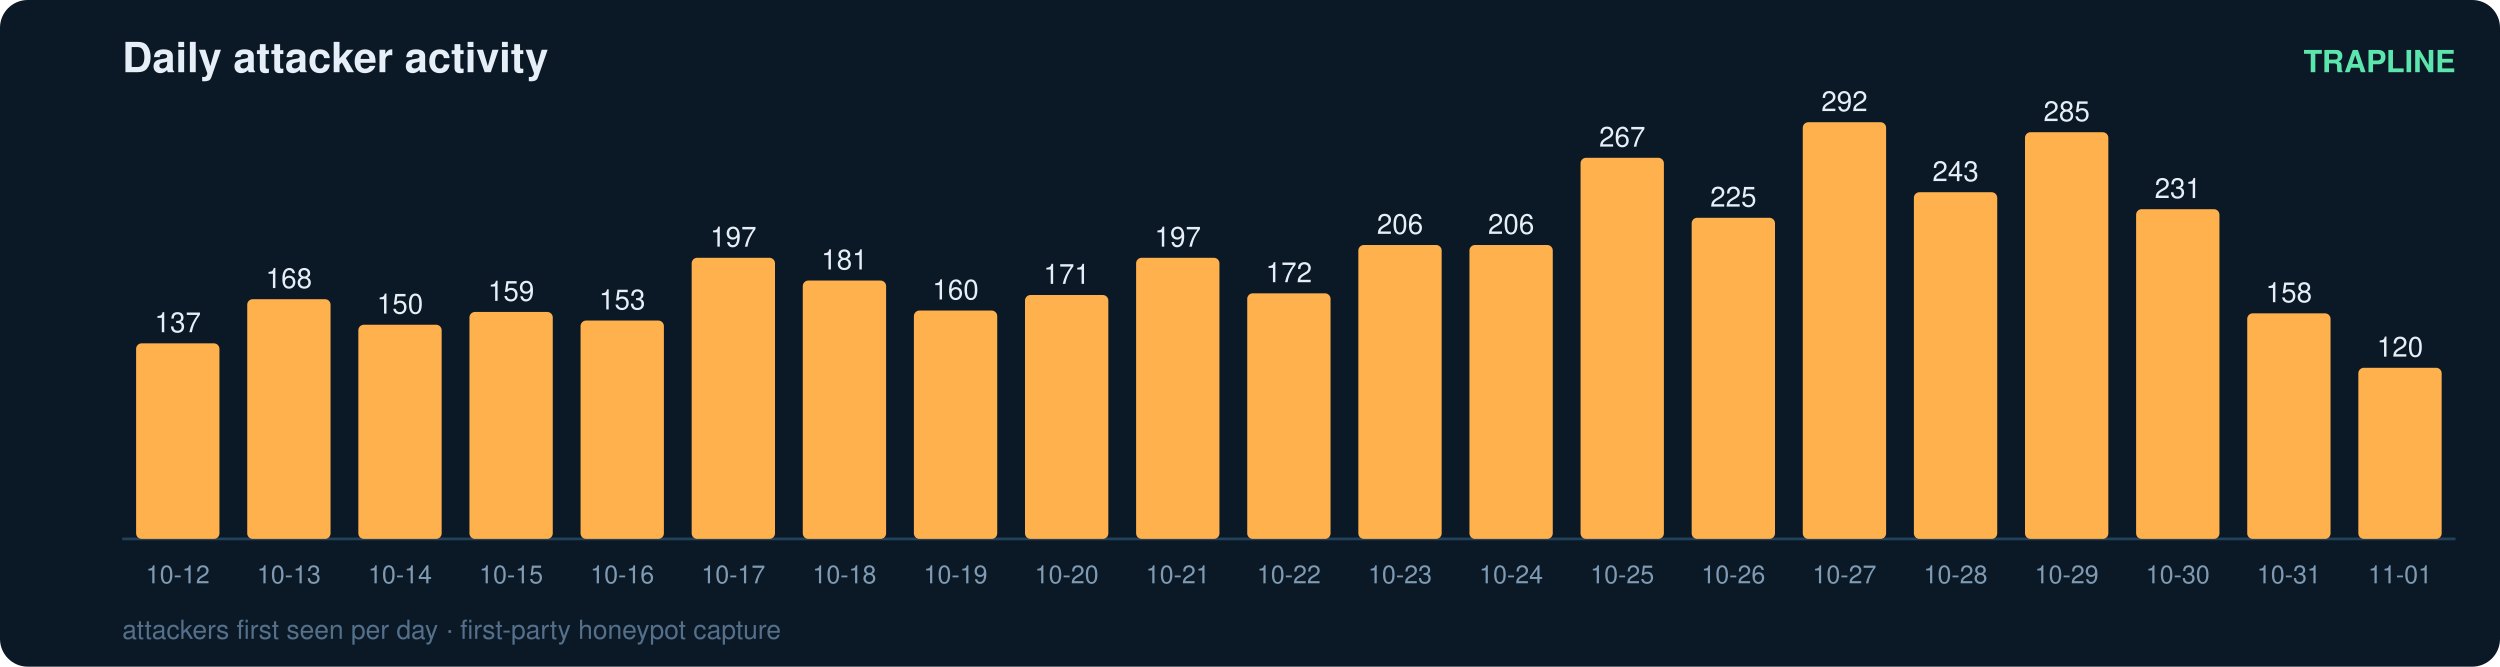
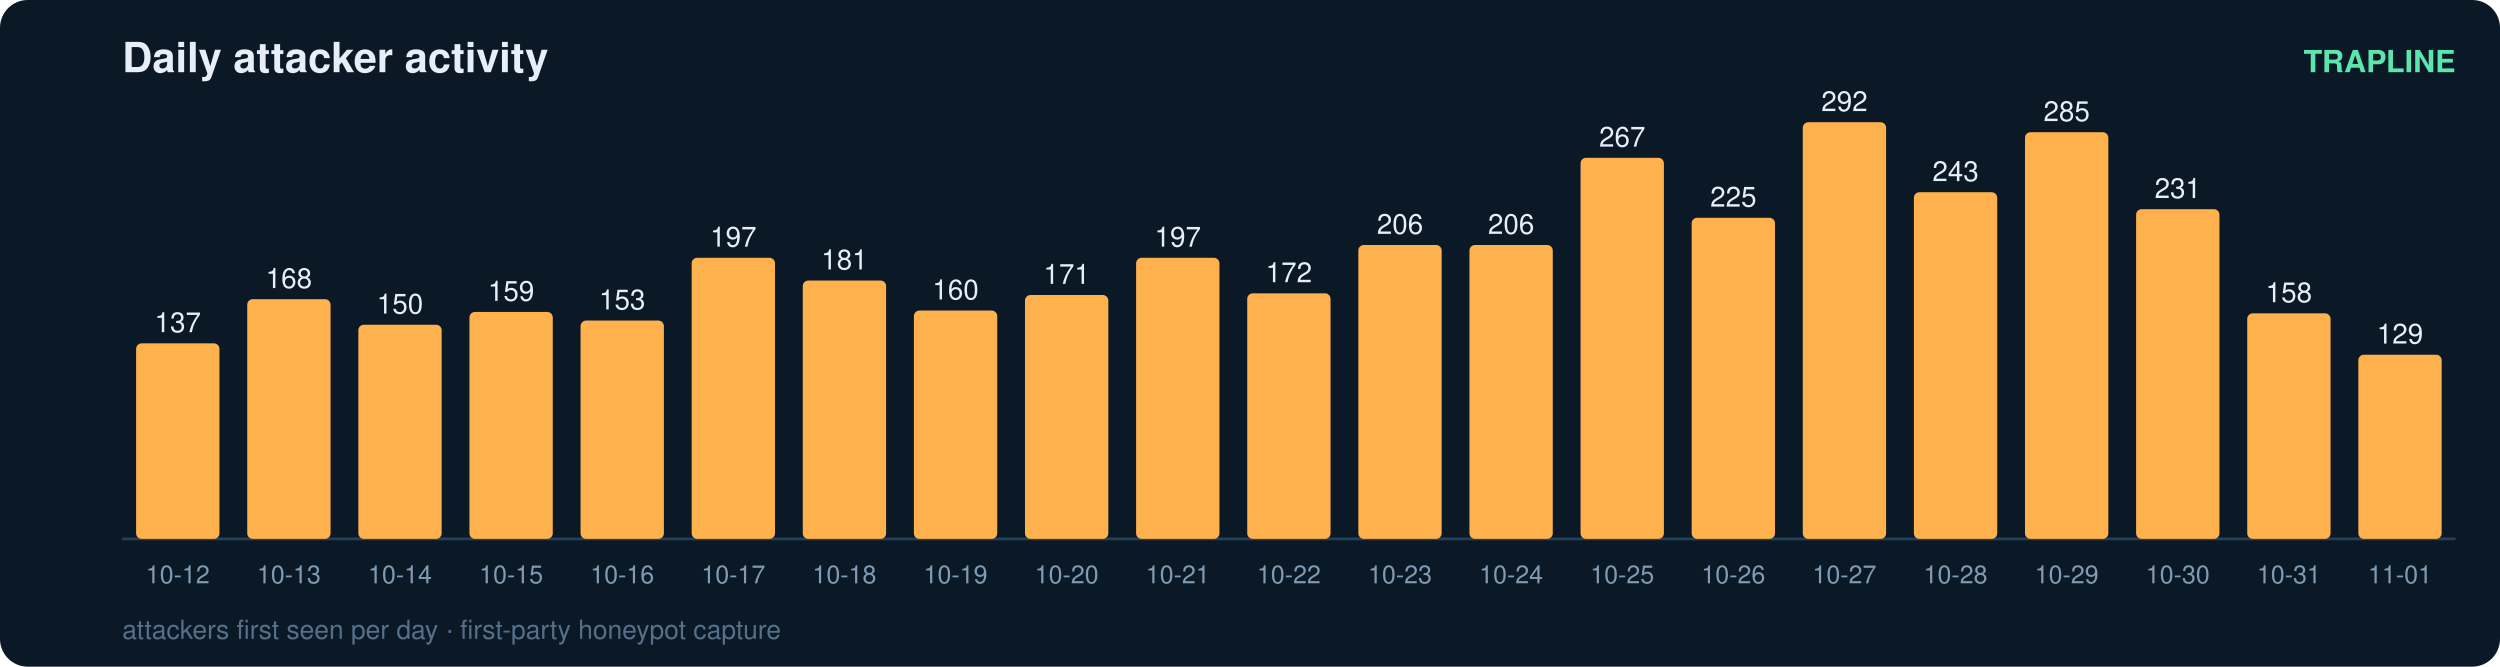
<svg xmlns="http://www.w3.org/2000/svg" width="900" height="240" viewBox="0 0 900 240" font-family="ui-sans-serif,Segoe UI,Helvetica,Arial">
  <rect width="900" height="240" rx="10" fill="#0b1826" />
  <text x="44" y="26" fill="#e6eff7" font-size="15" font-weight="700">Daily attacker activity</text>
  <text x="884" y="26" fill="#5ce6ad" font-size="11" text-anchor="end" font-weight="600">TRAPLINE</text>
  <line x1="44" y1="194" x2="884" y2="194" stroke="#22415a" stroke-width="1" />
  <rect x="49" y="123.6" width="30" height="70.4" rx="2" fill="#ffb14e" />
  <text x="64.0" y="119.6" fill="#e6eff7" font-size="10" text-anchor="middle" font-variant-numeric="tabular-nums">137</text>
  <text x="64.0" y="210.0" fill="#7f9bb3" font-size="9" text-anchor="middle">10-12</text>
  <rect x="89" y="107.7" width="30" height="86.3" rx="2" fill="#ffb14e" />
  <text x="104.0" y="103.7" fill="#e6eff7" font-size="10" text-anchor="middle" font-variant-numeric="tabular-nums">168</text>
  <text x="104.0" y="210.0" fill="#7f9bb3" font-size="9" text-anchor="middle">10-13</text>
  <rect x="129" y="116.9" width="30" height="77.1" rx="2" fill="#ffb14e" />
  <text x="144.0" y="112.9" fill="#e6eff7" font-size="10" text-anchor="middle" font-variant-numeric="tabular-nums">150</text>
  <text x="144.0" y="210.0" fill="#7f9bb3" font-size="9" text-anchor="middle">10-14</text>
  <rect x="169" y="112.3" width="30" height="81.7" rx="2" fill="#ffb14e" />
  <text x="184.0" y="108.3" fill="#e6eff7" font-size="10" text-anchor="middle" font-variant-numeric="tabular-nums">159</text>
  <text x="184.0" y="210.0" fill="#7f9bb3" font-size="9" text-anchor="middle">10-15</text>
  <rect x="209" y="115.4" width="30" height="78.6" rx="2" fill="#ffb14e" />
  <text x="224.0" y="111.4" fill="#e6eff7" font-size="10" text-anchor="middle" font-variant-numeric="tabular-nums">153</text>
  <text x="224.0" y="210.0" fill="#7f9bb3" font-size="9" text-anchor="middle">10-16</text>
  <rect x="249" y="92.8" width="30" height="101.2" rx="2" fill="#ffb14e" />
  <text x="264.0" y="88.8" fill="#e6eff7" font-size="10" text-anchor="middle" font-variant-numeric="tabular-nums">197</text>
  <text x="264.0" y="210.0" fill="#7f9bb3" font-size="9" text-anchor="middle">10-17</text>
  <rect x="289" y="101.0" width="30" height="93.0" rx="2" fill="#ffb14e" />
  <text x="304.0" y="97.0" fill="#e6eff7" font-size="10" text-anchor="middle" font-variant-numeric="tabular-nums">181</text>
  <text x="304.0" y="210.0" fill="#7f9bb3" font-size="9" text-anchor="middle">10-18</text>
  <rect x="329" y="111.8" width="30" height="82.2" rx="2" fill="#ffb14e" />
  <text x="344.0" y="107.8" fill="#e6eff7" font-size="10" text-anchor="middle" font-variant-numeric="tabular-nums">160</text>
  <text x="344.0" y="210.0" fill="#7f9bb3" font-size="9" text-anchor="middle">10-19</text>
  <rect x="369" y="106.2" width="30" height="87.8" rx="2" fill="#ffb14e" />
  <text x="384.0" y="102.2" fill="#e6eff7" font-size="10" text-anchor="middle" font-variant-numeric="tabular-nums">171</text>
  <text x="384.0" y="210.0" fill="#7f9bb3" font-size="9" text-anchor="middle">10-20</text>
  <rect x="409" y="92.8" width="30" height="101.2" rx="2" fill="#ffb14e" />
  <text x="424.0" y="88.8" fill="#e6eff7" font-size="10" text-anchor="middle" font-variant-numeric="tabular-nums">197</text>
  <text x="424.0" y="210.0" fill="#7f9bb3" font-size="9" text-anchor="middle">10-21</text>
  <rect x="449" y="105.6" width="30" height="88.4" rx="2" fill="#ffb14e" />
  <text x="464.0" y="101.6" fill="#e6eff7" font-size="10" text-anchor="middle" font-variant-numeric="tabular-nums">172</text>
  <text x="464.0" y="210.0" fill="#7f9bb3" font-size="9" text-anchor="middle">10-22</text>
  <rect x="489" y="88.2" width="30" height="105.8" rx="2" fill="#ffb14e" />
  <text x="504.0" y="84.2" fill="#e6eff7" font-size="10" text-anchor="middle" font-variant-numeric="tabular-nums">206</text>
  <text x="504.0" y="210.0" fill="#7f9bb3" font-size="9" text-anchor="middle">10-23</text>
  <rect x="529" y="88.2" width="30" height="105.8" rx="2" fill="#ffb14e" />
  <text x="544.0" y="84.2" fill="#e6eff7" font-size="10" text-anchor="middle" font-variant-numeric="tabular-nums">206</text>
  <text x="544.0" y="210.0" fill="#7f9bb3" font-size="9" text-anchor="middle">10-24</text>
  <rect x="569" y="56.8" width="30" height="137.2" rx="2" fill="#ffb14e" />
  <text x="584.0" y="52.8" fill="#e6eff7" font-size="10" text-anchor="middle" font-variant-numeric="tabular-nums">267</text>
  <text x="584.0" y="210.0" fill="#7f9bb3" font-size="9" text-anchor="middle">10-25</text>
  <rect x="609" y="78.4" width="30" height="115.6" rx="2" fill="#ffb14e" />
  <text x="624.0" y="74.4" fill="#e6eff7" font-size="10" text-anchor="middle" font-variant-numeric="tabular-nums">225</text>
  <text x="624.0" y="210.0" fill="#7f9bb3" font-size="9" text-anchor="middle">10-26</text>
  <rect x="649" y="44.0" width="30" height="150.0" rx="2" fill="#ffb14e" />
  <text x="664.0" y="40.0" fill="#e6eff7" font-size="10" text-anchor="middle" font-variant-numeric="tabular-nums">292</text>
  <text x="664.0" y="210.0" fill="#7f9bb3" font-size="9" text-anchor="middle">10-27</text>
  <rect x="689" y="69.2" width="30" height="124.8" rx="2" fill="#ffb14e" />
  <text x="704.0" y="65.2" fill="#e6eff7" font-size="10" text-anchor="middle" font-variant-numeric="tabular-nums">243</text>
  <text x="704.0" y="210.0" fill="#7f9bb3" font-size="9" text-anchor="middle">10-28</text>
  <rect x="729" y="47.6" width="30" height="146.4" rx="2" fill="#ffb14e" />
  <text x="744.0" y="43.6" fill="#e6eff7" font-size="10" text-anchor="middle" font-variant-numeric="tabular-nums">285</text>
  <text x="744.0" y="210.0" fill="#7f9bb3" font-size="9" text-anchor="middle">10-29</text>
  <rect x="769" y="75.3" width="30" height="118.7" rx="2" fill="#ffb14e" />
  <text x="784.0" y="71.3" fill="#e6eff7" font-size="10" text-anchor="middle" font-variant-numeric="tabular-nums">231</text>
  <text x="784.0" y="210.0" fill="#7f9bb3" font-size="9" text-anchor="middle">10-30</text>
  <rect x="809" y="112.8" width="30" height="81.2" rx="2" fill="#ffb14e" />
  <text x="824.0" y="108.8" fill="#e6eff7" font-size="10" text-anchor="middle" font-variant-numeric="tabular-nums">158</text>
  <text x="824.0" y="210.0" fill="#7f9bb3" font-size="9" text-anchor="middle">10-31</text>
-   <rect x="849" y="132.4" width="30" height="61.6" rx="2" fill="#ffb14e" />
-   <text x="864.0" y="128.4" fill="#e6eff7" font-size="10" text-anchor="middle" font-variant-numeric="tabular-nums">120</text>
+   <rect x="849" y="127.7" width="30" height="66.3" rx="2" fill="#ffb14e" />
+   <text x="864.0" y="123.7" fill="#e6eff7" font-size="10" text-anchor="middle" font-variant-numeric="tabular-nums">129</text>
  <text x="864.0" y="210.0" fill="#7f9bb3" font-size="9" text-anchor="middle">11-01</text>
  <text x="44" y="230" fill="#54708a" font-size="9.5">attackers first seen per day · first-party honeypot capture</text>
</svg>
